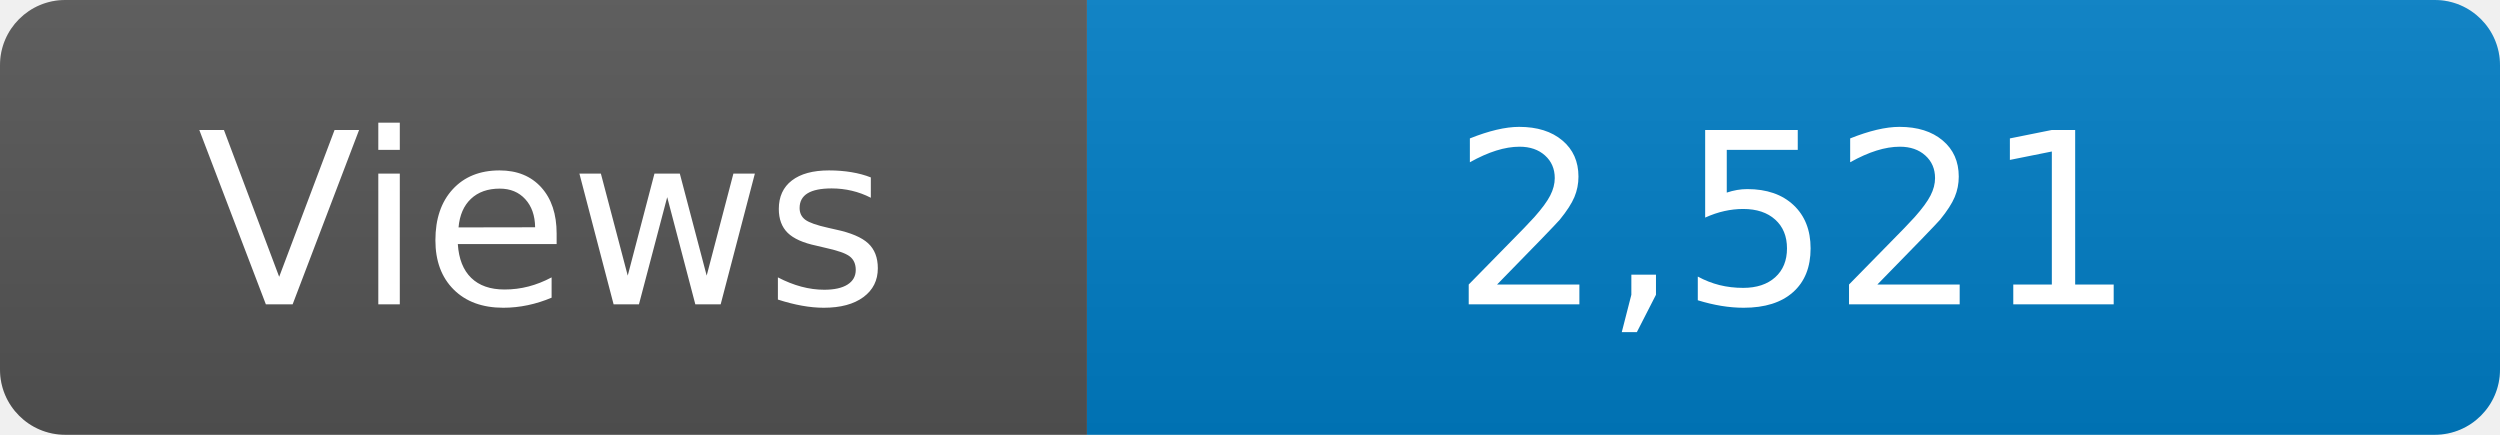
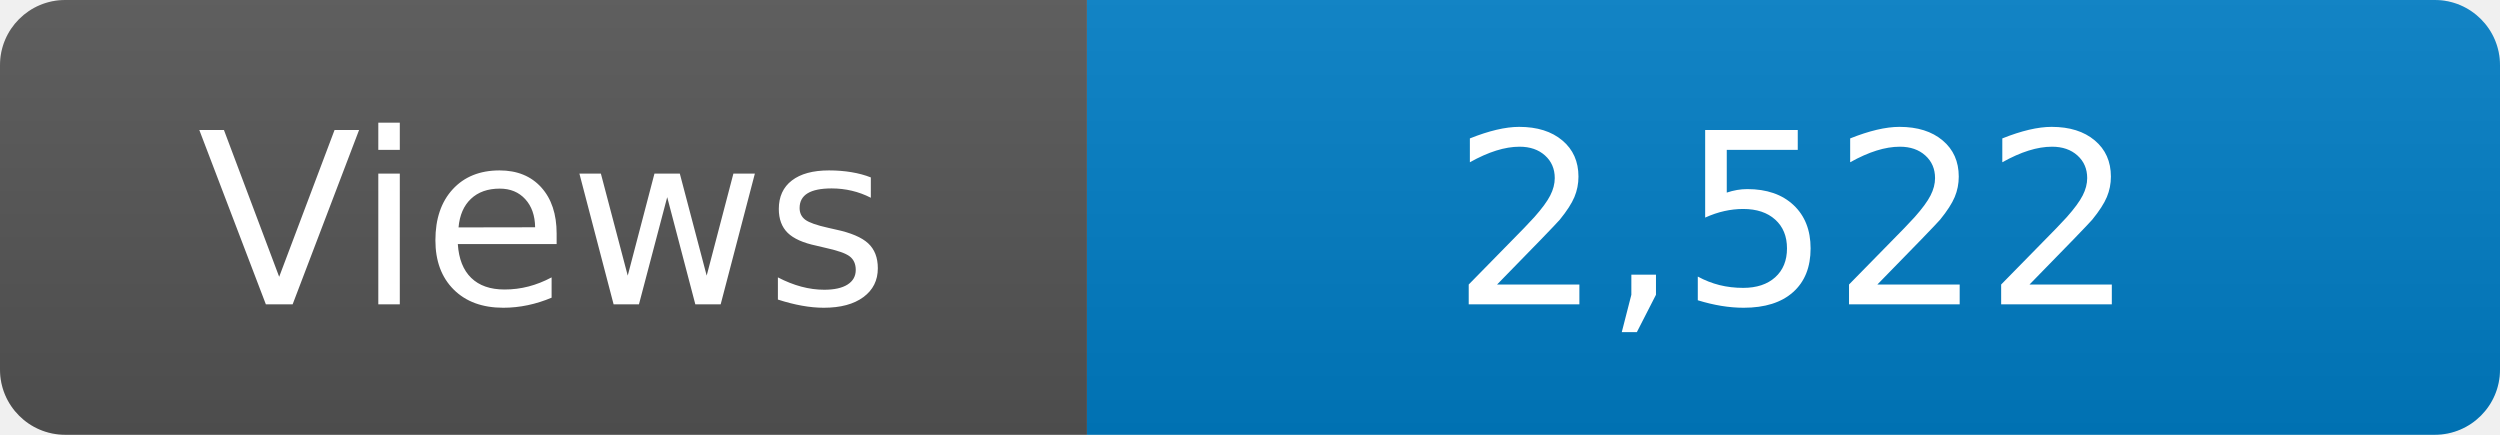
<svg xmlns="http://www.w3.org/2000/svg" width="115" height="20" role="img" aria-label="Maintained?: yes">
  <linearGradient id="s" x2="0" y2="100%">
    <stop offset="0" stop-color="#bbb" stop-opacity=".1" />
    <stop offset="1" stop-opacity=".1" />
  </linearGradient>
  <clipPath id="r">
    <rect width="115" height="20" rx="3" fill="#fff" />
  </clipPath>
  <g clip-path="url(#r)">
    <rect width="50" height="20" fill="#555" />
    <rect x="50" width="160" height="20" fill="#007ec6" />
    <rect width="115" height="20" fill="url(#s)" />
  </g>
  <g fill="#fff" text-anchor="middle" font-family="Verdana,Geneva,DejaVu Sans,sans-serif" font-size="110">
    <text x="250" y="140" transform="scale(.1)" fill="#fff">Views</text>
-     <text x="825" y="140" transform="scale(.1)" fill="#fff">2,521</text>
+     <text x="825" y="140" transform="scale(.1)" fill="#fff">2,522</text>
  </g>
</svg>
